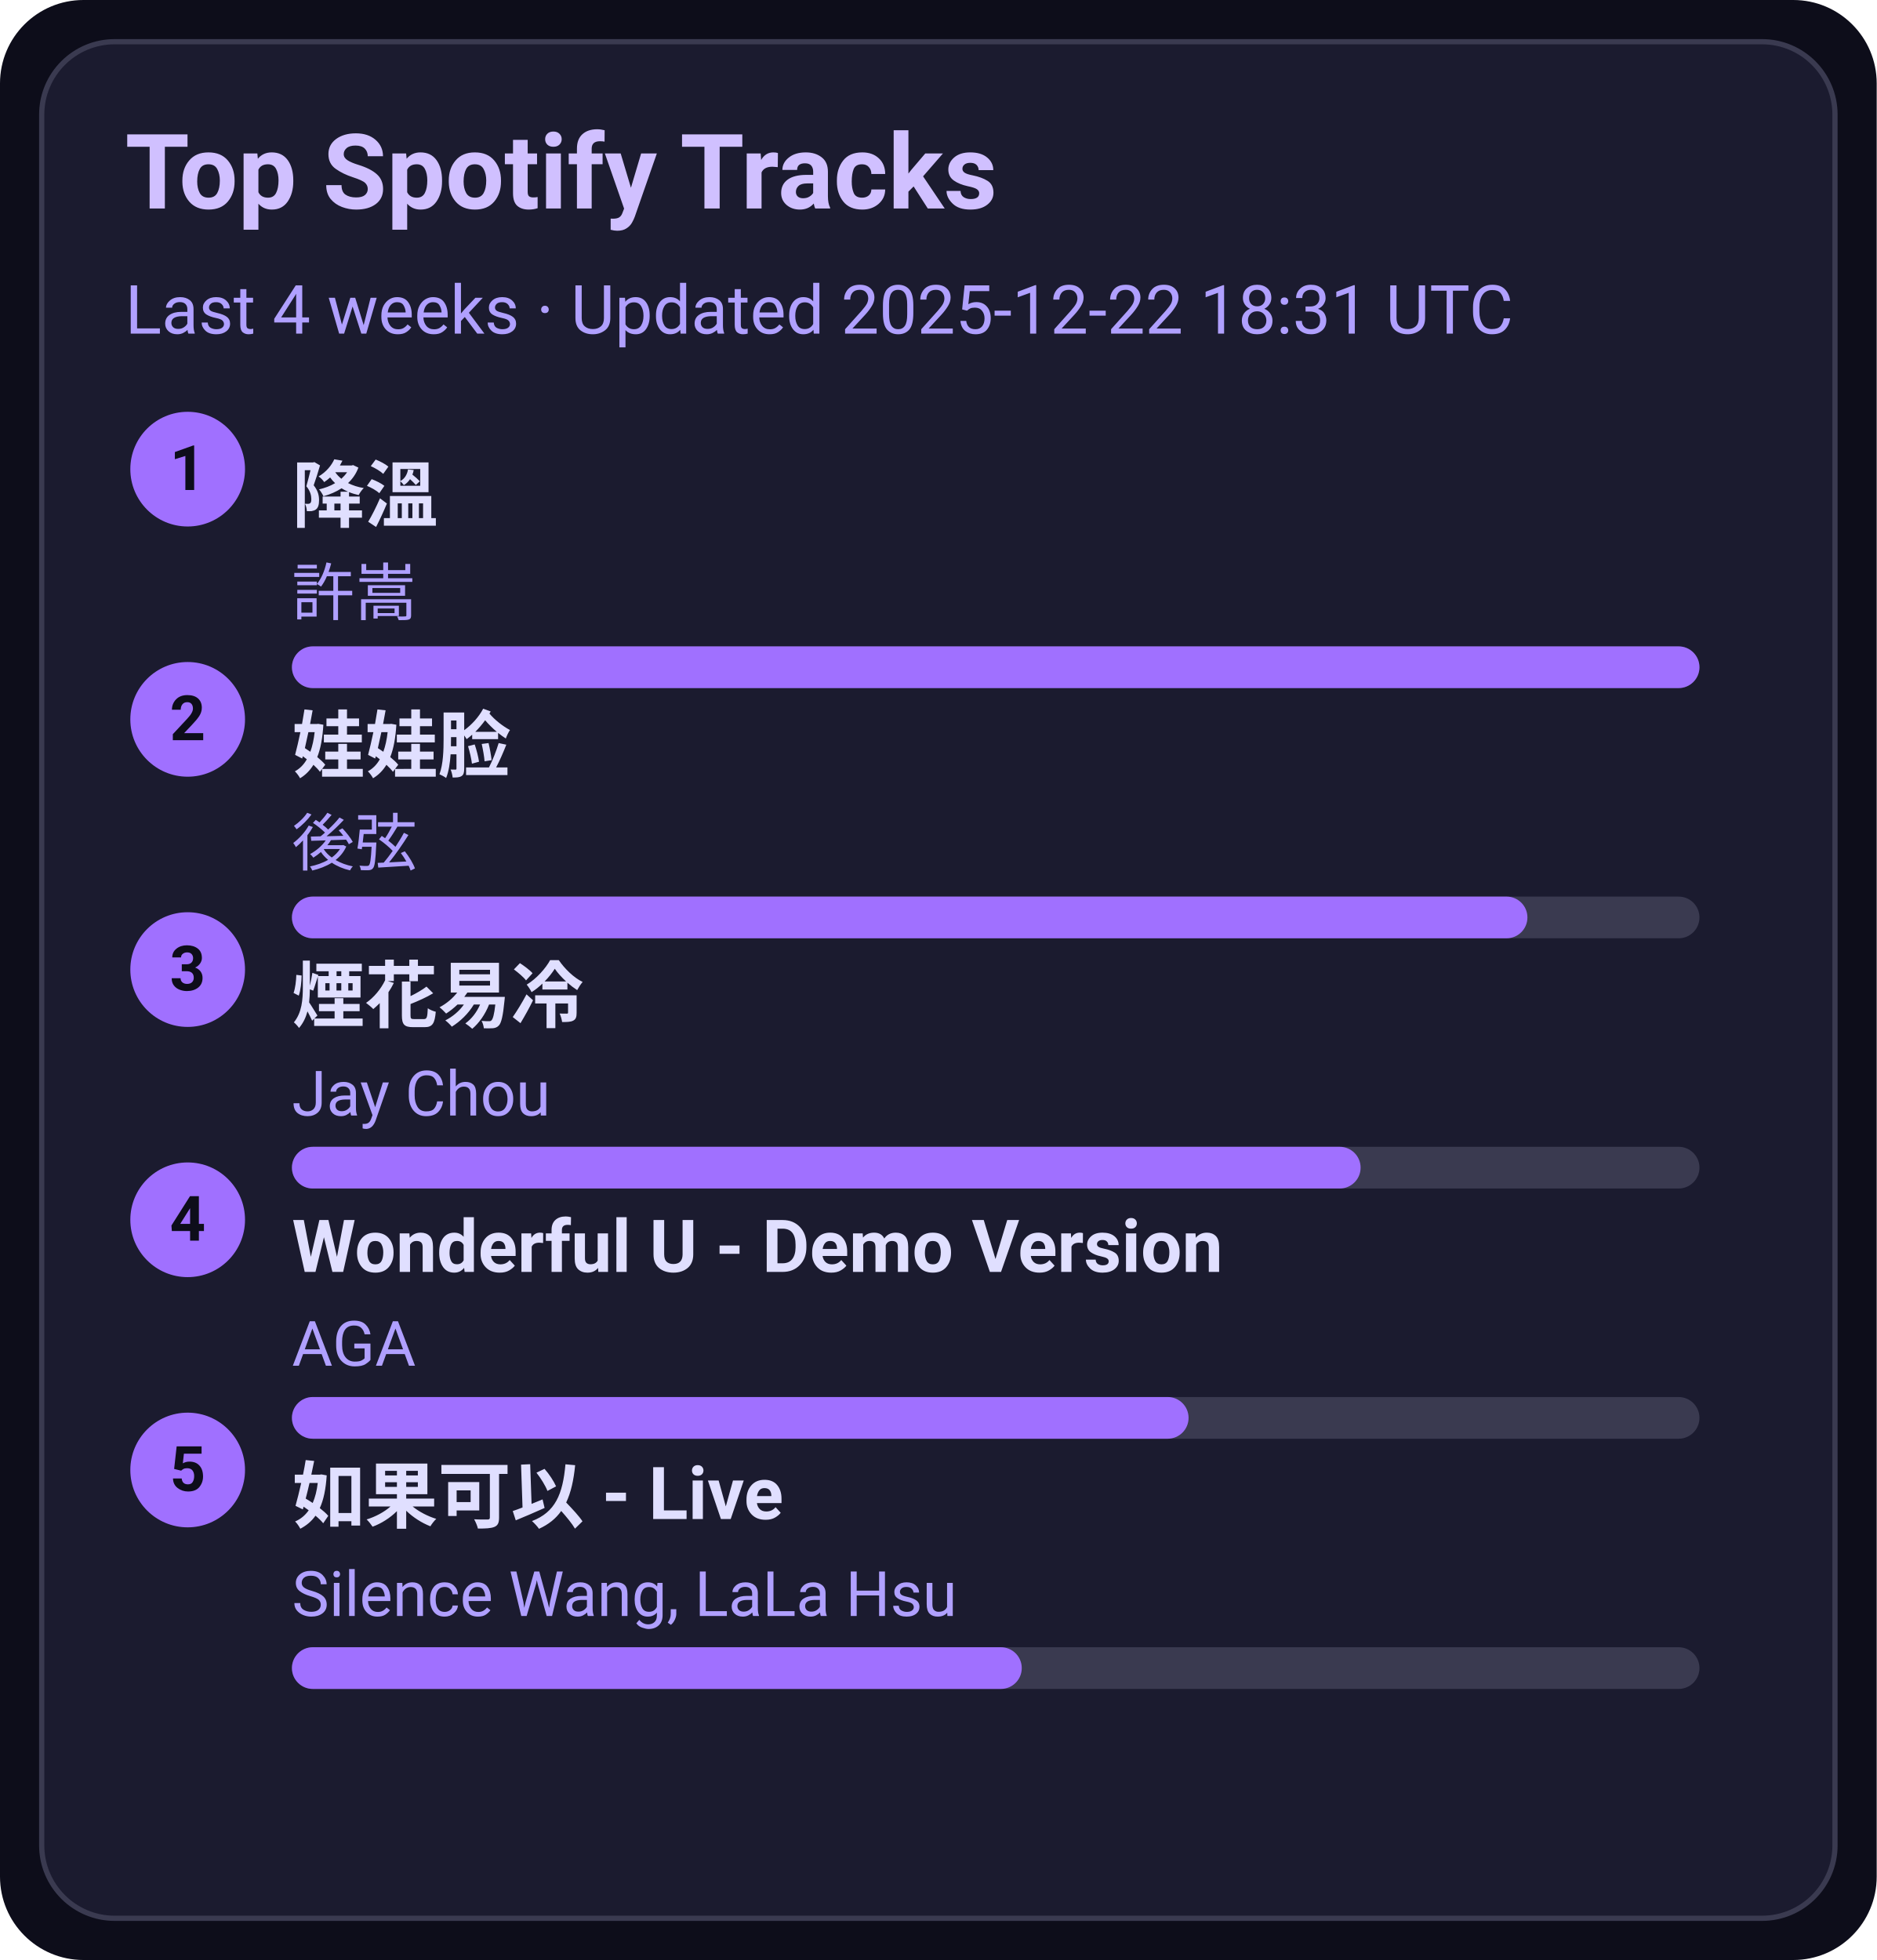
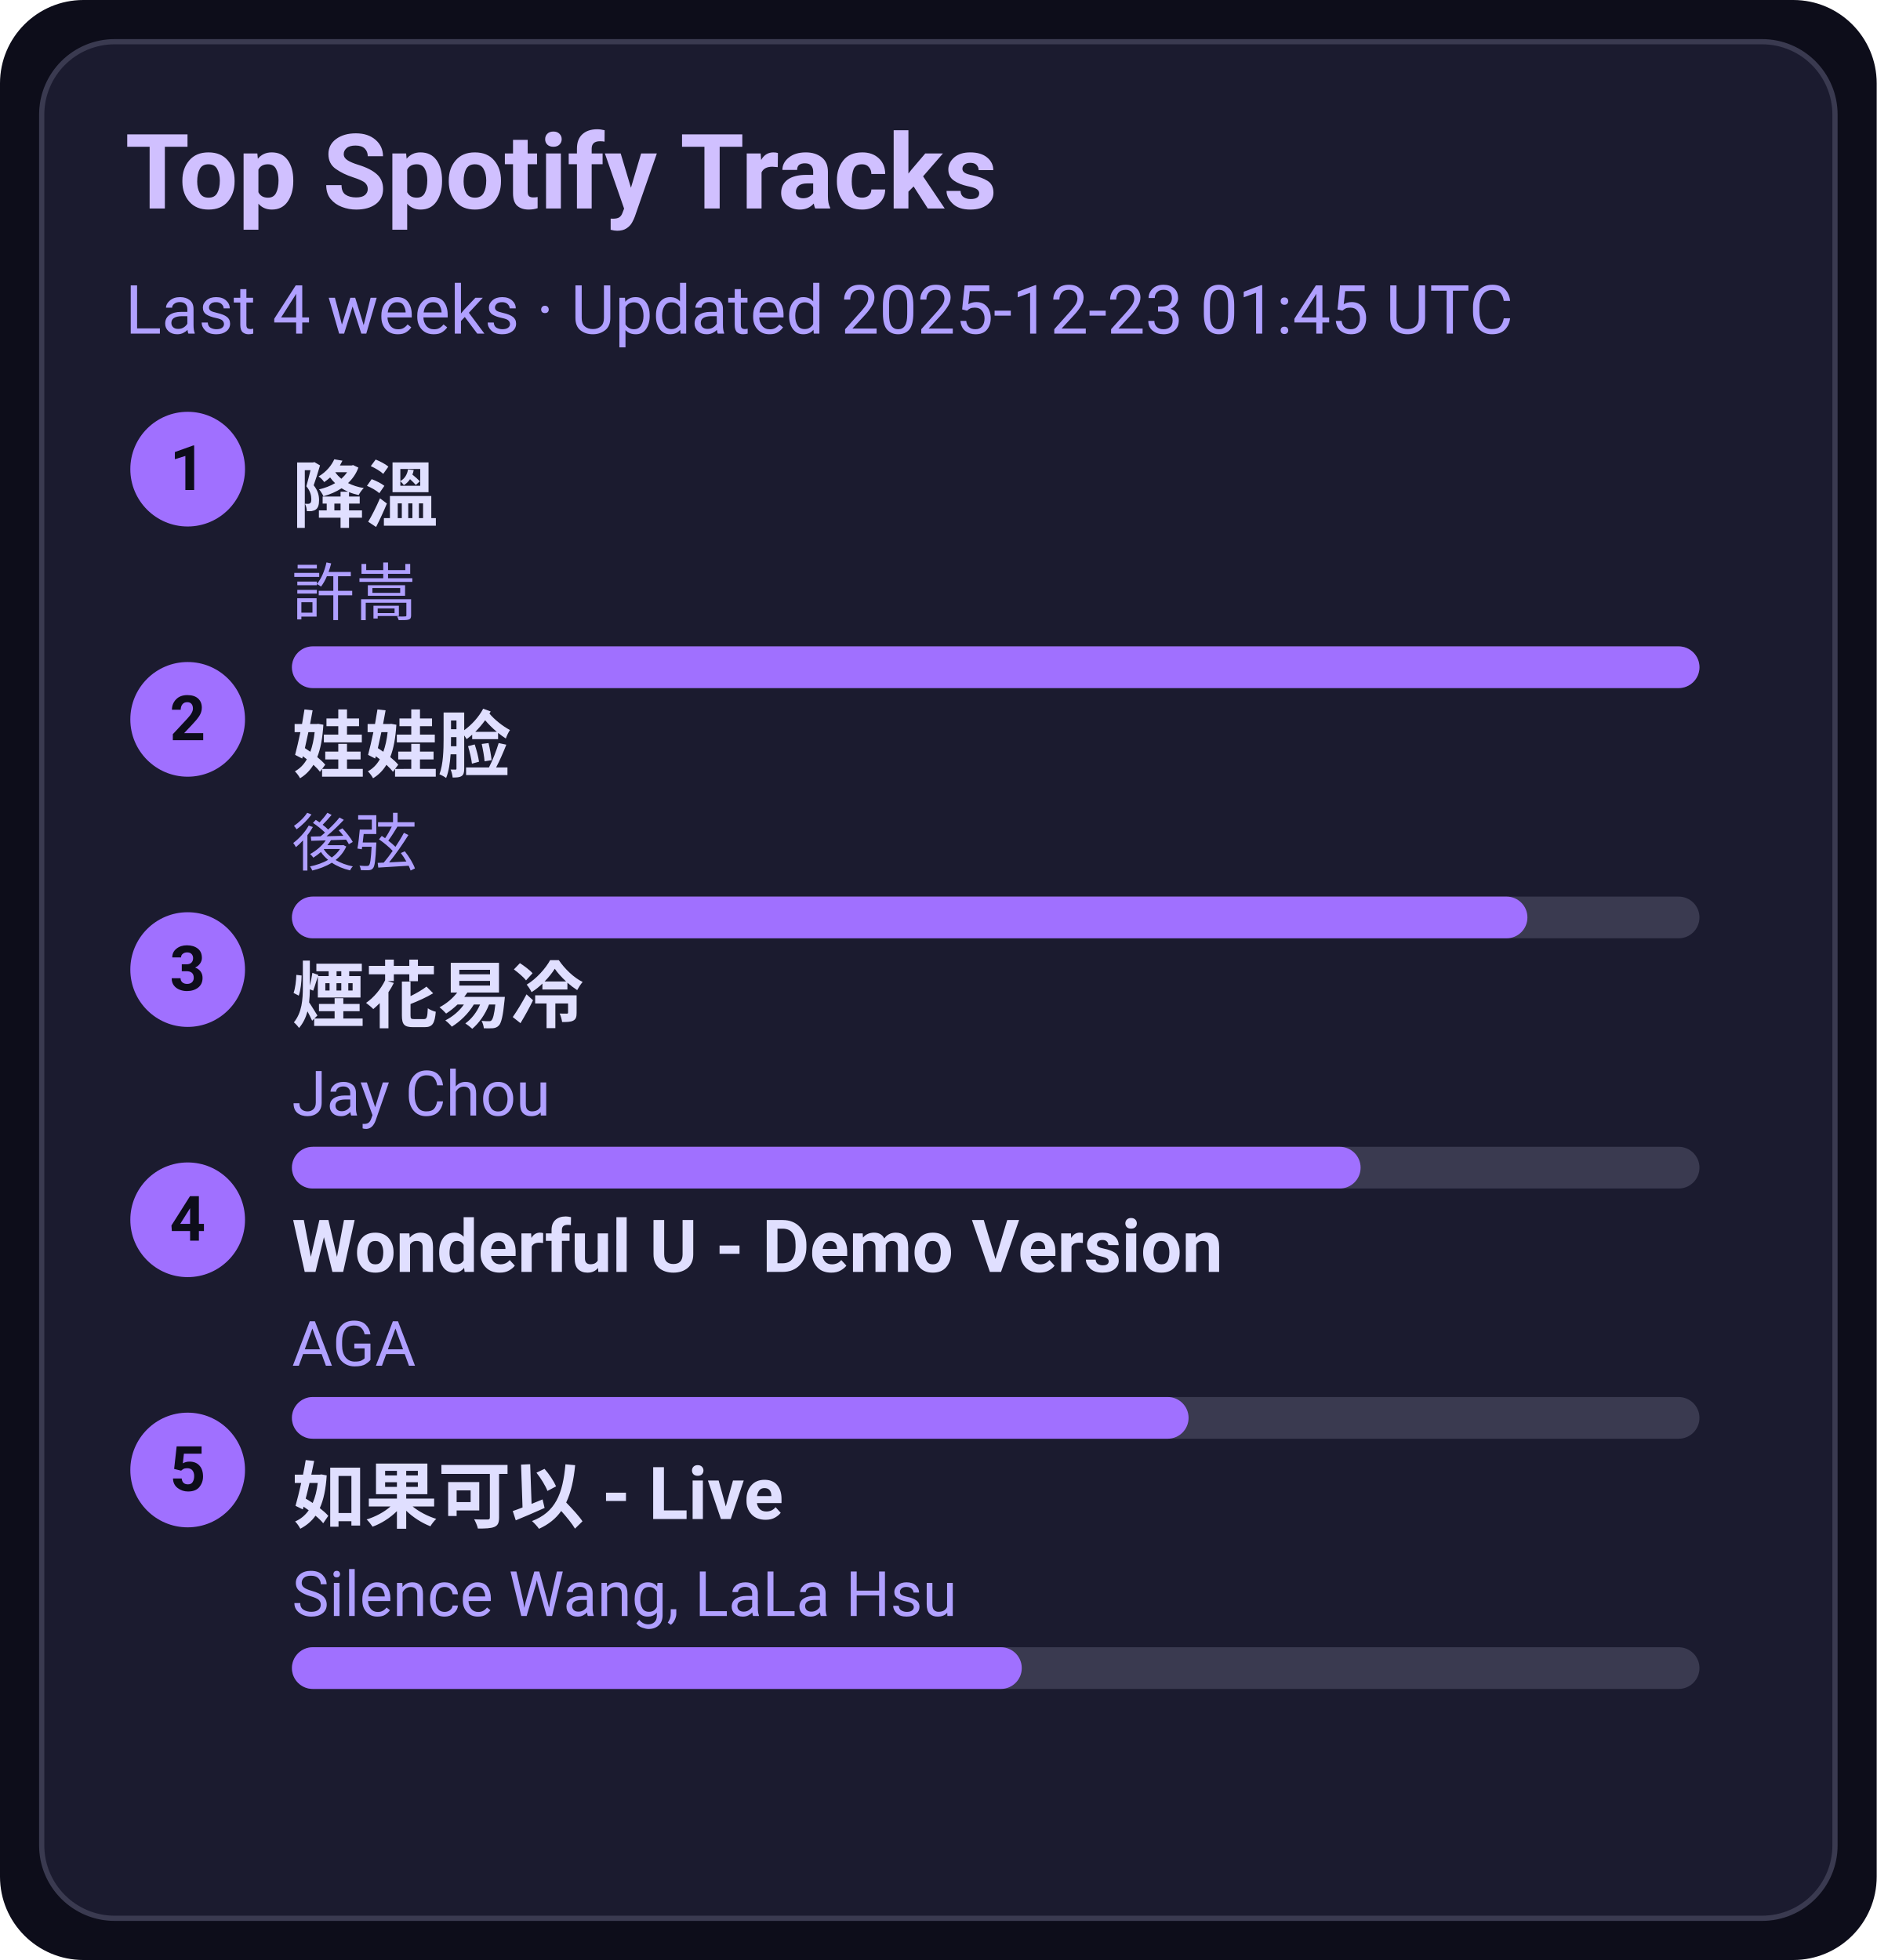
<svg xmlns="http://www.w3.org/2000/svg" width="360" height="376" viewBox="0 0 360 376">
  <style>text{font-family:-apple-system,BlinkMacSystemFont,Segoe UI,Roboto,Ubuntu,Helvetica Neue,Arial,Noto Sans,sans-serif}</style>
  <rect width="360" height="376" rx="16" fill="#0d0d1a" />
  <rect x="8" y="8" width="344" height="360" rx="14" fill="#1b1b2f" stroke="#3a3a50" />
  <text x="24" y="40" font-size="20" fill="#d0c0ff" font-weight="600">Top Spotify Tracks</text>
-   <text x="24" y="64" font-size="13" fill="#b0a0ff">Last 4 weeks · Updated 2025-12-22 18:31 UTC</text>
+   <text x="24" y="64" font-size="13" fill="#b0a0ff">Last 4 weeks · Updated 2025-12-23 01:45 UTC</text>
  <circle cx="36" cy="90" r="11" fill="#a070ff" />
  <text x="36" y="94" text-anchor="middle" font-size="12" fill="#0d0d1a" font-weight="700">1</text>
  <a href="https://open.spotify.com/track/2q9uhrOfyOnBa3oWR1PfYT" target="_blank" rel="noopener noreferrer">
    <text x="56" y="100" font-size="14" fill="#e0dfff" font-weight="600">降溫</text>
  </a>
  <text x="56" y="118" font-size="12" fill="#b0a0ff">許嵩</text>
  <rect x="56" y="124" width="270" height="8" rx="4" fill="#3a3a50" />
  <rect x="56" y="124" width="270" height="8" rx="4" fill="#a070ff" />
  <circle cx="36" cy="138" r="11" fill="#a070ff" />
  <text x="36" y="142" text-anchor="middle" font-size="12" fill="#0d0d1a" font-weight="700">2</text>
  <a href="https://open.spotify.com/track/08ouEICweFmqfgPJnRIQkE" target="_blank" rel="noopener noreferrer">
    <text x="56" y="148" font-size="14" fill="#e0dfff" font-weight="600">娃娃脸</text>
  </a>
  <text x="56" y="166" font-size="12" fill="#b0a0ff">後弦</text>
  <rect x="56" y="172" width="270" height="8" rx="4" fill="#3a3a50" />
  <rect x="56" y="172" width="237" height="8" rx="4" fill="#a070ff" />
  <circle cx="36" cy="186" r="11" fill="#a070ff" />
  <text x="36" y="190" text-anchor="middle" font-size="12" fill="#0d0d1a" font-weight="700">3</text>
  <a href="https://open.spotify.com/track/24beWW0pQCJEF3IVSpIryu" target="_blank" rel="noopener noreferrer">
    <text x="56" y="196" font-size="14" fill="#e0dfff" font-weight="600">煙花易冷</text>
  </a>
  <text x="56" y="214" font-size="12" fill="#b0a0ff">Jay Chou</text>
  <rect x="56" y="220" width="270" height="8" rx="4" fill="#3a3a50" />
  <rect x="56" y="220" width="205" height="8" rx="4" fill="#a070ff" />
  <circle cx="36" cy="234" r="11" fill="#a070ff" />
  <text x="36" y="238" text-anchor="middle" font-size="12" fill="#0d0d1a" font-weight="700">4</text>
  <a href="https://open.spotify.com/track/2eSNpIOFoi1Q8wxw6CycXJ" target="_blank" rel="noopener noreferrer">
    <text x="56" y="244" font-size="14" fill="#e0dfff" font-weight="600">Wonderful U - Demo Version</text>
  </a>
  <text x="56" y="262" font-size="12" fill="#b0a0ff">AGA</text>
  <rect x="56" y="268" width="270" height="8" rx="4" fill="#3a3a50" />
  <rect x="56" y="268" width="172" height="8" rx="4" fill="#a070ff" />
  <circle cx="36" cy="282" r="11" fill="#a070ff" />
  <text x="36" y="286" text-anchor="middle" font-size="12" fill="#0d0d1a" font-weight="700">5</text>
  <a href="https://open.spotify.com/track/6IF65dJzfmPcX7jwDegwoo" target="_blank" rel="noopener noreferrer">
    <text x="56" y="292" font-size="14" fill="#e0dfff" font-weight="600">如果可以 - Live</text>
  </a>
  <text x="56" y="310" font-size="12" fill="#b0a0ff">Silence Wang, LaLa Hsu</text>
  <rect x="56" y="316" width="270" height="8" rx="4" fill="#3a3a50" />
  <rect x="56" y="316" width="140" height="8" rx="4" fill="#a070ff" />
</svg>
